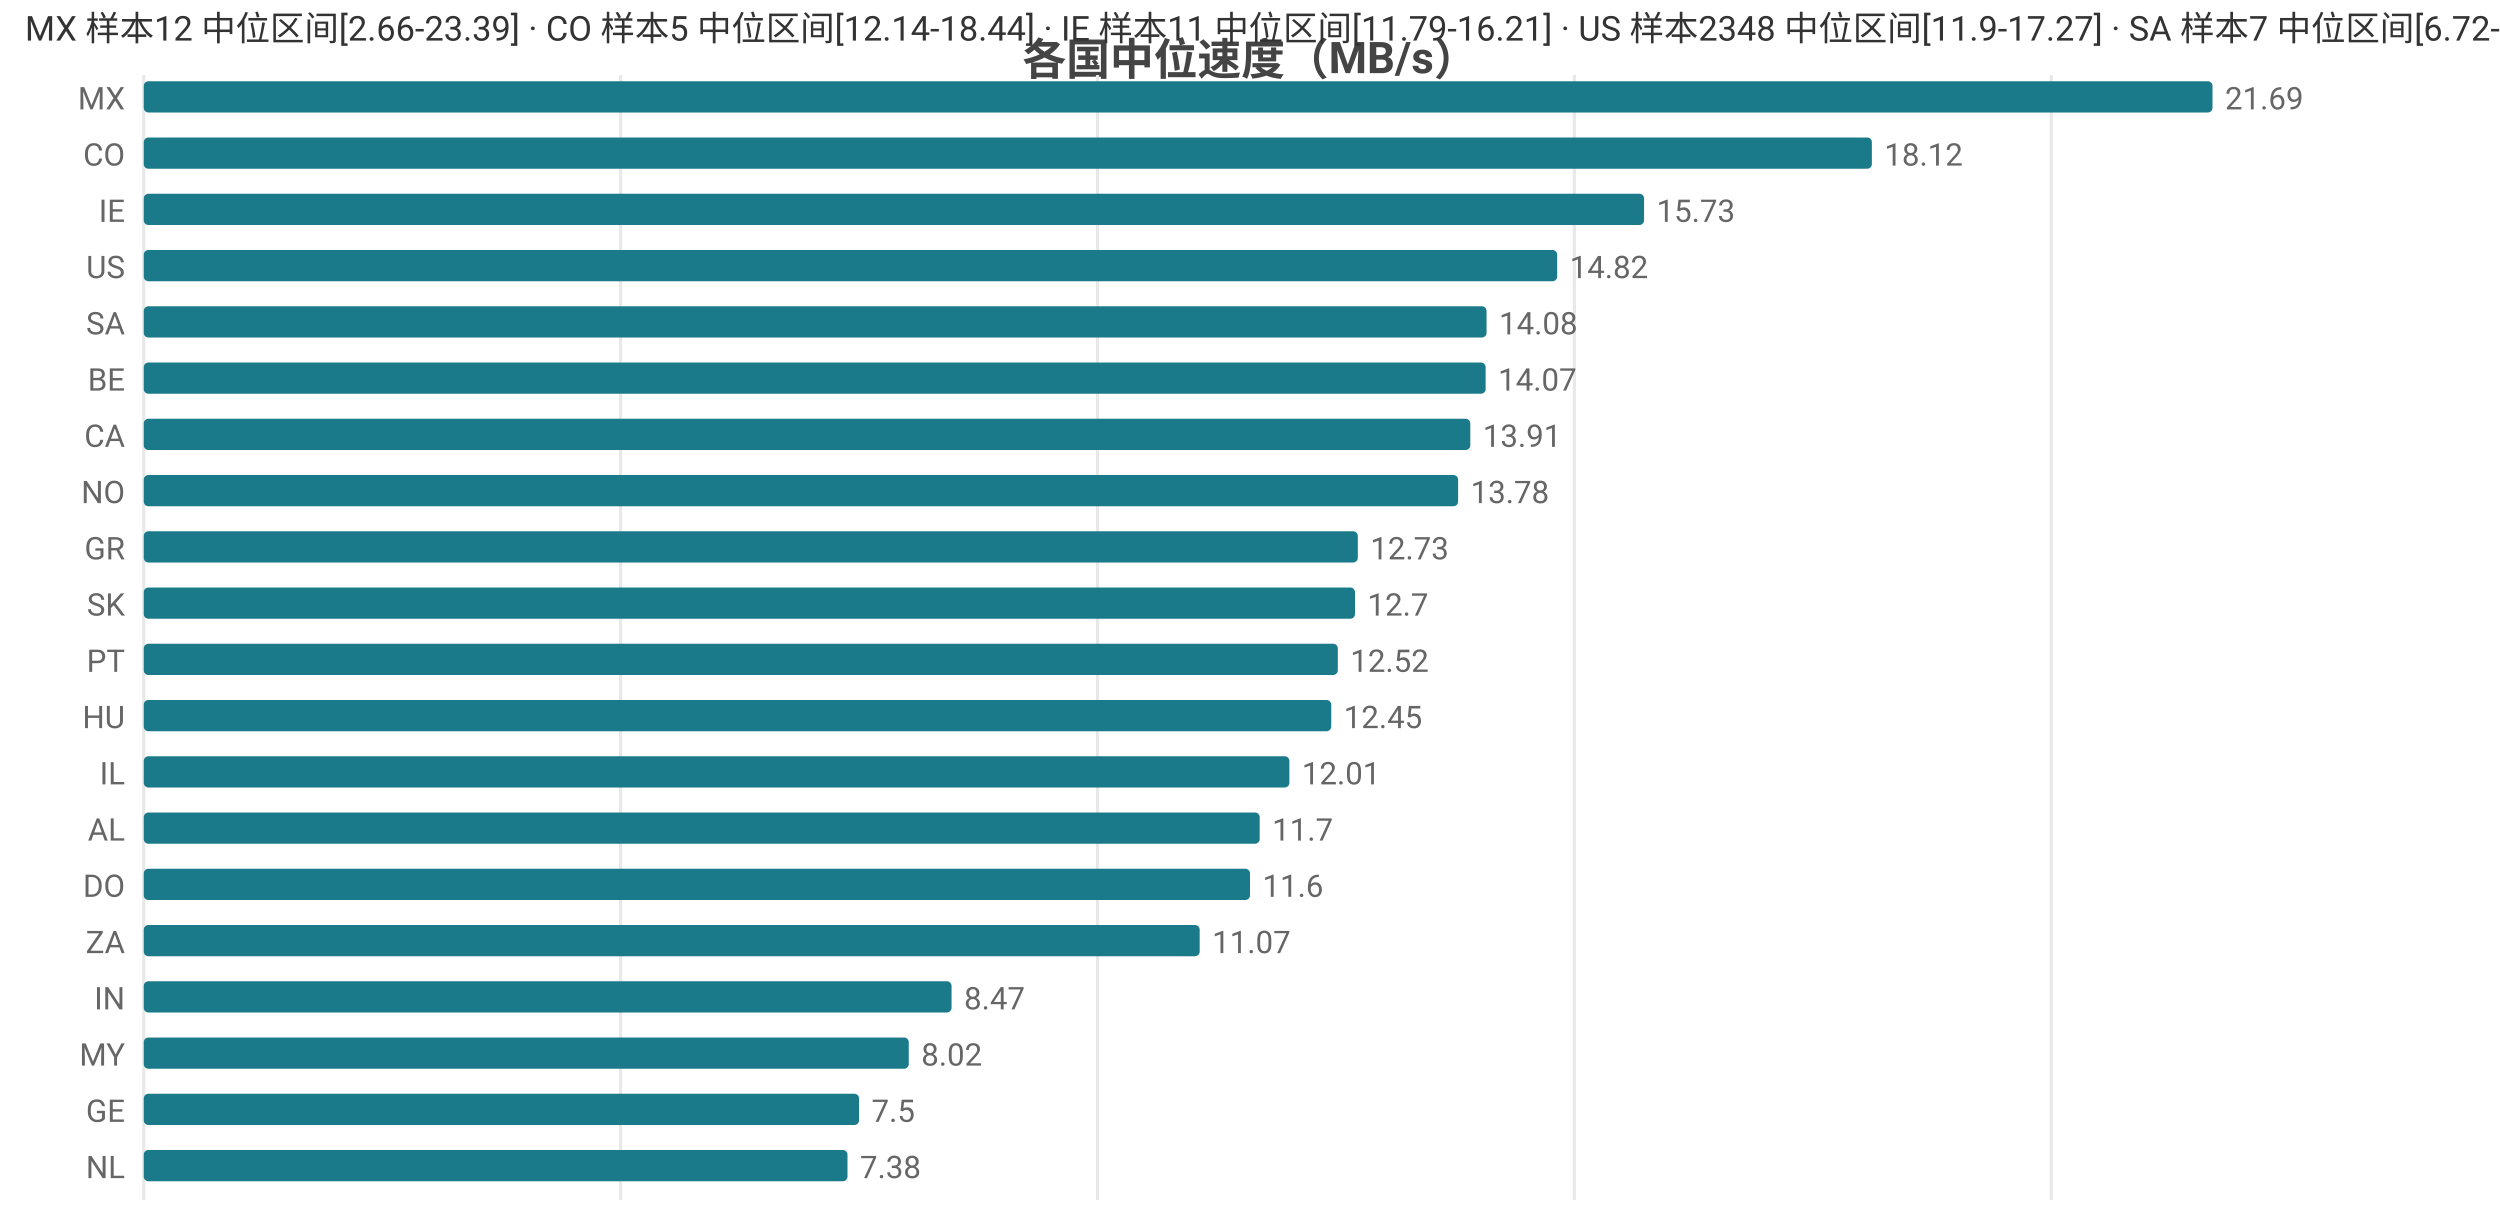
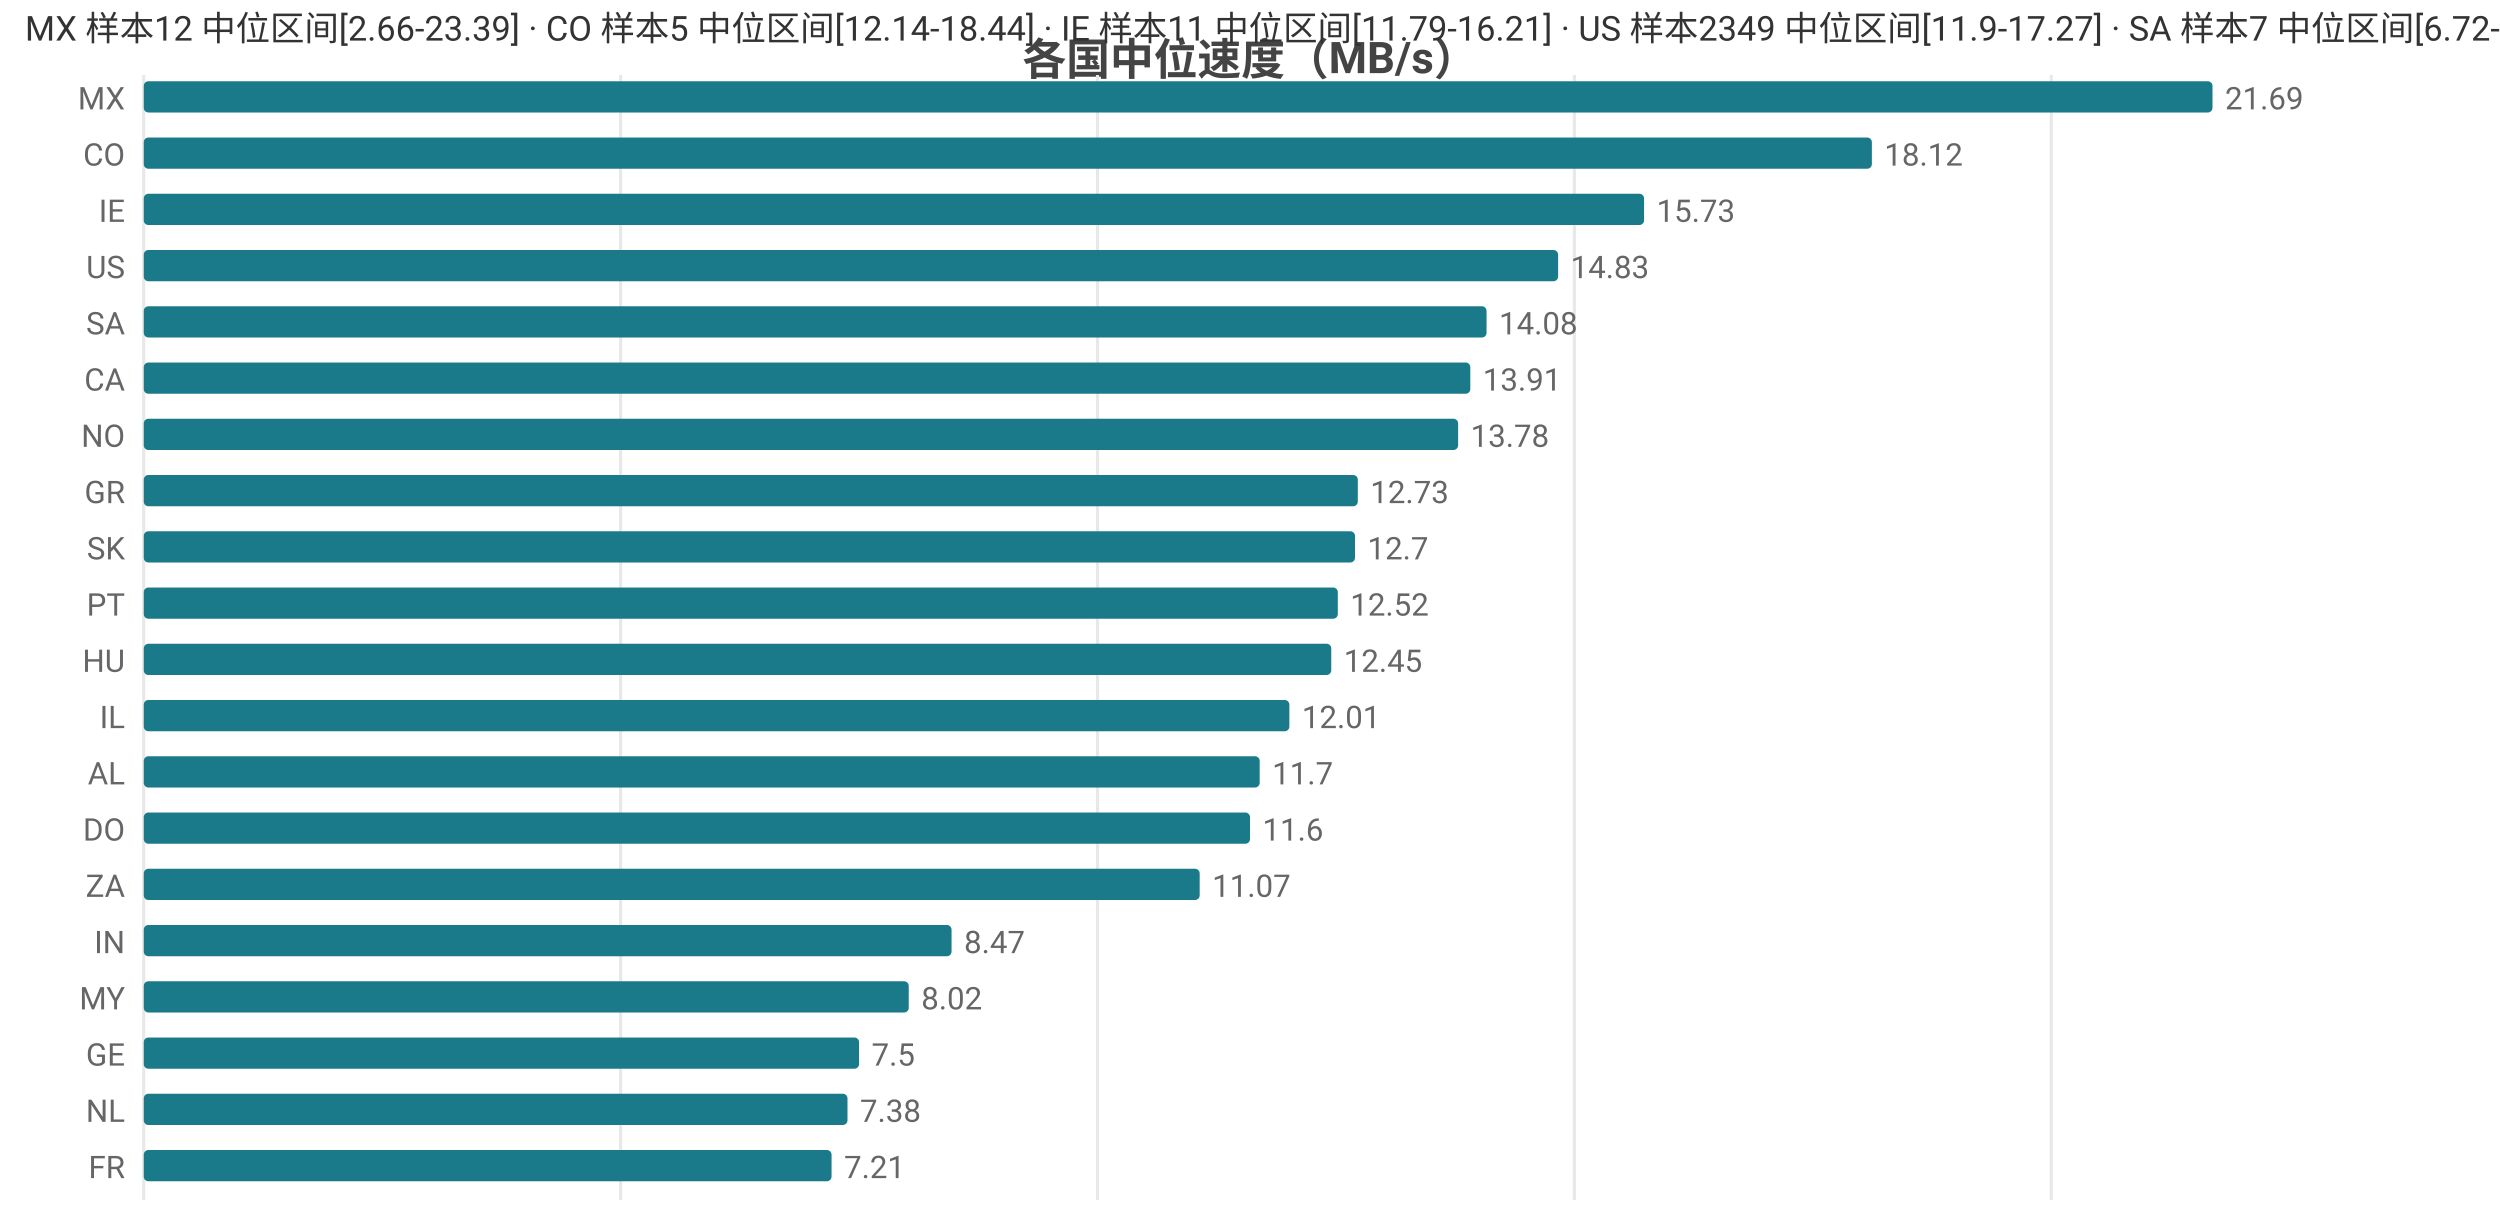
<svg xmlns="http://www.w3.org/2000/svg" width="800" height="392" viewBox="0 0 800 392">
  <rect width="800" height="392" fill="#ffffff" />
  <style>text{font-family:system-ui,-apple-system,'Segoe UI',Roboto,'PingFang SC','Microsoft YaHei','Noto Sans CJK SC',sans-serif}.g{stroke:#e8e8e8;stroke-width:1}.a{stroke:#999;stroke-width:1}.t{font-size:10px;fill:#666}.m{font-size:10px;text-anchor:middle;fill:#666}.e{font-size:10px;text-anchor:end;fill:#666}.l{font-size:11px;fill:#333}.tt{font-size:14px;font-weight:600;text-anchor:middle;fill:#444}.em{font-size:13px;text-anchor:middle;fill:#999}</style>
  <text class="tt" x="400.0" y="24">各国中位速度（MB/s）</text>
  <line class="g" x1="46" y1="24" x2="46" y2="384" />
  <line class="g" x1="198.6" y1="24" x2="198.6" y2="384" />
  <line class="g" x1="351.2" y1="24" x2="351.2" y2="384" />
  <line class="g" x1="503.8" y1="24" x2="503.8" y2="384" />
  <line class="g" x1="656.4" y1="24" x2="656.4" y2="384" />
  <text class="e" x="40" y="35">MX</text>
  <rect x="46" y="26" width="662" height="10" fill="#1a7a8a" rx="1.5" />
  <text class="t" x="712" y="35">21.69</text>
  <text class="e" x="40" y="53">CO</text>
  <rect x="46" y="44" width="553.0" height="10" fill="#1a7a8a" rx="1.5" />
  <text class="t" x="603.0" y="53">18.12</text>
  <text class="e" x="40" y="71">IE</text>
  <rect x="46" y="62" width="480.1" height="10" fill="#1a7a8a" rx="1.5" />
  <text class="t" x="530.1" y="71">15.73</text>
  <text class="e" x="40" y="89">US</text>
-   <rect x="46" y="80" width="452.3" height="10" fill="#1a7a8a" rx="1.5" />
-   <text class="t" x="502.3" y="89">14.82</text>
+   <rect x="46" y="80" width="452.6" height="10" fill="#1a7a8a" rx="1.5" />
+   <text class="t" x="502.6" y="89">14.83</text>
  <text class="e" x="40" y="107">SA</text>
  <rect x="46" y="98" width="429.7" height="10" fill="#1a7a8a" rx="1.5" />
  <text class="t" x="479.7" y="107">14.08</text>
-   <text class="e" x="40" y="125">BE</text>
-   <rect x="46" y="116" width="429.4" height="10" fill="#1a7a8a" rx="1.5" />
-   <text class="t" x="479.4" y="125">14.07</text>
-   <text class="e" x="40" y="143">CA</text>
-   <rect x="46" y="134" width="424.5" height="10" fill="#1a7a8a" rx="1.5" />
-   <text class="t" x="474.5" y="143">13.91</text>
-   <text class="e" x="40" y="161">NO</text>
-   <rect x="46" y="152" width="420.6" height="10" fill="#1a7a8a" rx="1.5" />
-   <text class="t" x="470.6" y="161">13.78</text>
-   <text class="e" x="40" y="179">GR</text>
-   <rect x="46" y="170" width="388.5" height="10" fill="#1a7a8a" rx="1.5" />
-   <text class="t" x="438.5" y="179">12.73</text>
-   <text class="e" x="40" y="197">SK</text>
-   <rect x="46" y="188" width="387.6" height="10" fill="#1a7a8a" rx="1.5" />
-   <text class="t" x="437.6" y="197">12.7</text>
-   <text class="e" x="40" y="215">PT</text>
-   <rect x="46" y="206" width="382.1" height="10" fill="#1a7a8a" rx="1.5" />
-   <text class="t" x="432.1" y="215">12.52</text>
-   <text class="e" x="40" y="233">HU</text>
-   <rect x="46" y="224" width="380.0" height="10" fill="#1a7a8a" rx="1.5" />
-   <text class="t" x="430.0" y="233">12.45</text>
-   <text class="e" x="40" y="251">IL</text>
-   <rect x="46" y="242" width="366.6" height="10" fill="#1a7a8a" rx="1.5" />
-   <text class="t" x="416.6" y="251">12.01</text>
-   <text class="e" x="40" y="269">AL</text>
-   <rect x="46" y="260" width="357.1" height="10" fill="#1a7a8a" rx="1.5" />
-   <text class="t" x="407.1" y="269">11.7</text>
-   <text class="e" x="40" y="287">DO</text>
-   <rect x="46" y="278" width="354.0" height="10" fill="#1a7a8a" rx="1.5" />
-   <text class="t" x="404.0" y="287">11.6</text>
-   <text class="e" x="40" y="305">ZA</text>
-   <rect x="46" y="296" width="337.9" height="10" fill="#1a7a8a" rx="1.5" />
-   <text class="t" x="387.9" y="305">11.07</text>
-   <text class="e" x="40" y="323">IN</text>
-   <rect x="46" y="314" width="258.5" height="10" fill="#1a7a8a" rx="1.5" />
-   <text class="t" x="308.5" y="323">8.47</text>
-   <text class="e" x="40" y="341">MY</text>
-   <rect x="46" y="332" width="244.8" height="10" fill="#1a7a8a" rx="1.5" />
-   <text class="t" x="294.8" y="341">8.02</text>
-   <text class="e" x="40" y="359">GE</text>
-   <rect x="46" y="350" width="228.9" height="10" fill="#1a7a8a" rx="1.5" />
-   <text class="t" x="278.9" y="359">7.5</text>
-   <text class="e" x="40" y="377">NL</text>
-   <rect x="46" y="368" width="225.2" height="10" fill="#1a7a8a" rx="1.5" />
-   <text class="t" x="275.2" y="377">7.38</text>
-   <text class="l" x="8" y="13">MX 样本12 中位区间[2.66-23.39] · CO 样本5 中位区间[12.14-18.44] · IE 样本11 中位区间[11.79-16.21] · US 样本2348 中位区间[11.9-17.27] · SA 样本7 中位区间[6.72-14.37]</text>
+   <text class="e" x="40" y="125">CA</text>
+   <rect x="46" y="116" width="424.5" height="10" fill="#1a7a8a" rx="1.5" />
+   <text class="t" x="474.5" y="125">13.91</text>
+   <text class="e" x="40" y="143">NO</text>
+   <rect x="46" y="134" width="420.6" height="10" fill="#1a7a8a" rx="1.5" />
+   <text class="t" x="470.6" y="143">13.78</text>
+   <text class="e" x="40" y="161">GR</text>
+   <rect x="46" y="152" width="388.5" height="10" fill="#1a7a8a" rx="1.5" />
+   <text class="t" x="438.5" y="161">12.73</text>
+   <text class="e" x="40" y="179">SK</text>
+   <rect x="46" y="170" width="387.6" height="10" fill="#1a7a8a" rx="1.5" />
+   <text class="t" x="437.6" y="179">12.7</text>
+   <text class="e" x="40" y="197">PT</text>
+   <rect x="46" y="188" width="382.1" height="10" fill="#1a7a8a" rx="1.5" />
+   <text class="t" x="432.1" y="197">12.52</text>
+   <text class="e" x="40" y="215">HU</text>
+   <rect x="46" y="206" width="380.0" height="10" fill="#1a7a8a" rx="1.5" />
+   <text class="t" x="430.0" y="215">12.45</text>
+   <text class="e" x="40" y="233">IL</text>
+   <rect x="46" y="224" width="366.6" height="10" fill="#1a7a8a" rx="1.5" />
+   <text class="t" x="416.6" y="233">12.01</text>
+   <text class="e" x="40" y="251">AL</text>
+   <rect x="46" y="242" width="357.1" height="10" fill="#1a7a8a" rx="1.5" />
+   <text class="t" x="407.1" y="251">11.7</text>
+   <text class="e" x="40" y="269">DO</text>
+   <rect x="46" y="260" width="354.0" height="10" fill="#1a7a8a" rx="1.5" />
+   <text class="t" x="404.0" y="269">11.6</text>
+   <text class="e" x="40" y="287">ZA</text>
+   <rect x="46" y="278" width="337.9" height="10" fill="#1a7a8a" rx="1.5" />
+   <text class="t" x="387.9" y="287">11.07</text>
+   <text class="e" x="40" y="305">IN</text>
+   <rect x="46" y="296" width="258.5" height="10" fill="#1a7a8a" rx="1.5" />
+   <text class="t" x="308.5" y="305">8.47</text>
+   <text class="e" x="40" y="323">MY</text>
+   <rect x="46" y="314" width="244.8" height="10" fill="#1a7a8a" rx="1.5" />
+   <text class="t" x="294.8" y="323">8.02</text>
+   <text class="e" x="40" y="341">GE</text>
+   <rect x="46" y="332" width="228.9" height="10" fill="#1a7a8a" rx="1.5" />
+   <text class="t" x="278.9" y="341">7.5</text>
+   <text class="e" x="40" y="359">NL</text>
+   <rect x="46" y="350" width="225.2" height="10" fill="#1a7a8a" rx="1.5" />
+   <text class="t" x="275.2" y="359">7.38</text>
+   <text class="e" x="40" y="377">FR</text>
+   <rect x="46" y="368" width="220.1" height="10" fill="#1a7a8a" rx="1.5" />
+   <text class="t" x="270.1" y="377">7.21</text>
+   <text class="l" x="8" y="13">MX 样本12 中位区间[2.66-23.39] · CO 样本5 中位区间[12.14-18.44] · IE 样本11 中位区间[11.79-16.21] · US 样本2349 中位区间[11.9-17.27] · SA 样本7 中位区间[6.72-14.37]</text>
</svg>
